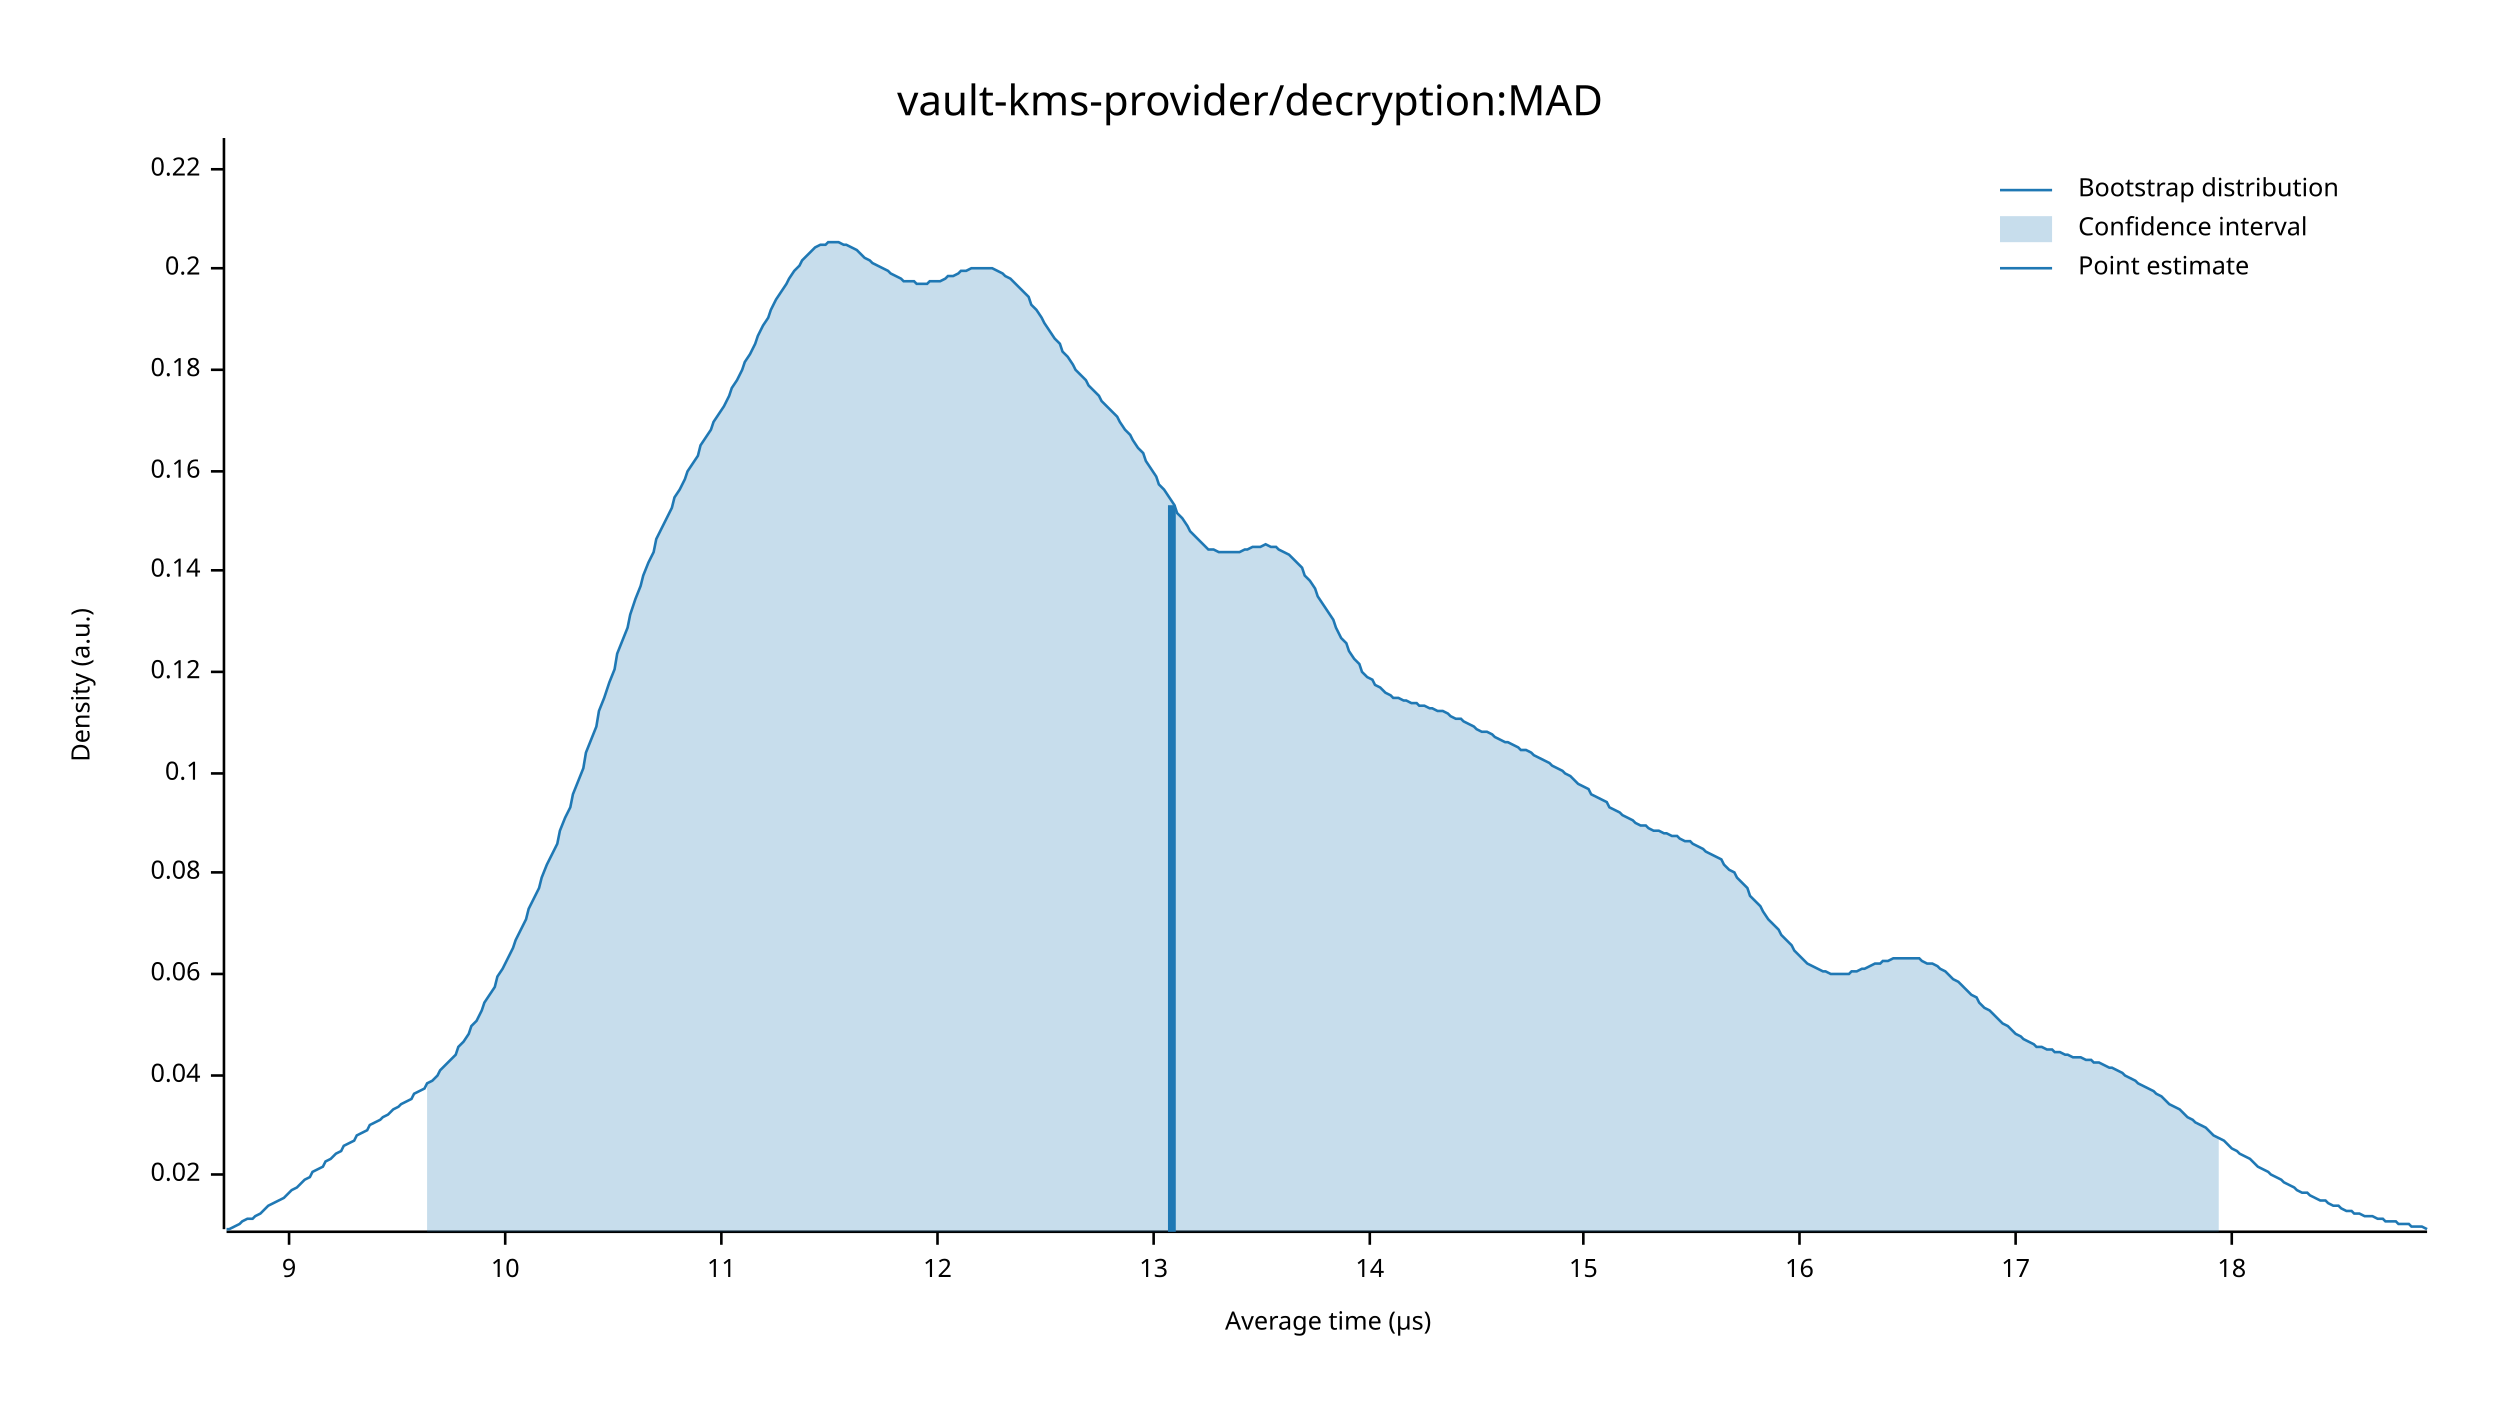
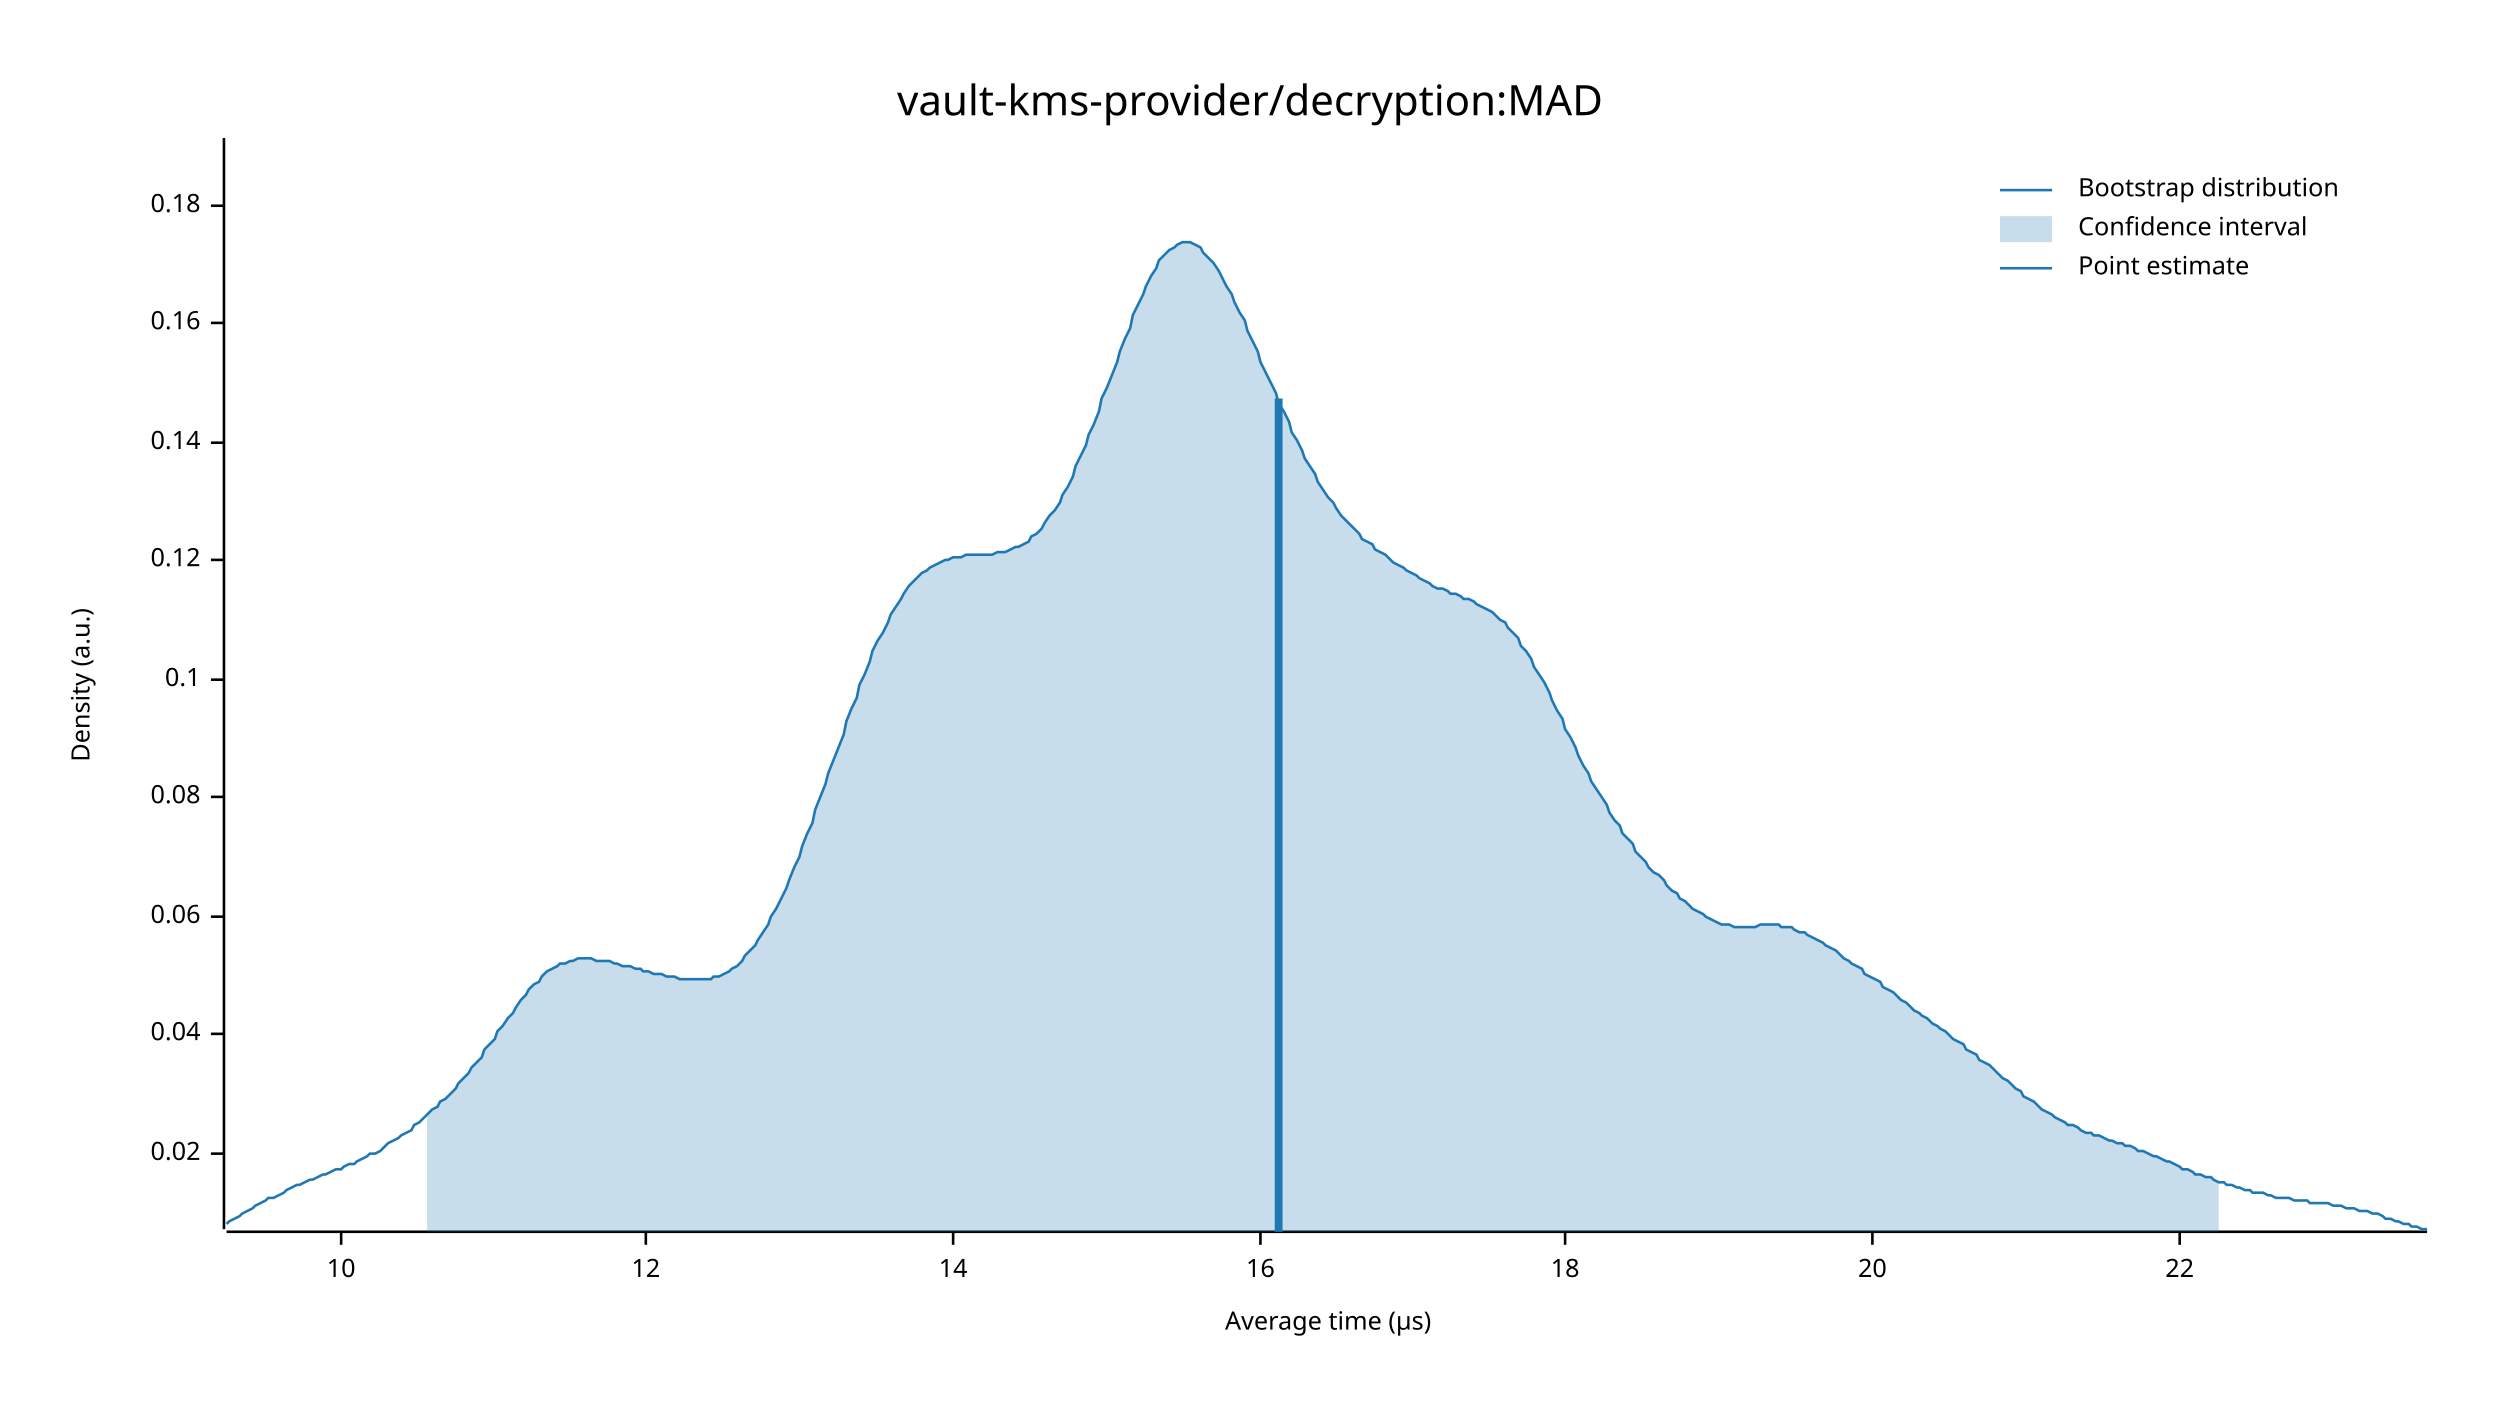
<svg xmlns="http://www.w3.org/2000/svg" width="960" height="540" viewBox="0 0 960 540">
  <text x="480" y="32" dy="0.76em" text-anchor="middle" font-family="sans-serif" font-size="16.129" opacity="1" fill="#000000">
vault-kms-provider/decryption:MAD
</text>
  <text x="27" y="263" dy="0.76em" text-anchor="middle" font-family="sans-serif" font-size="9.677" opacity="1" fill="#000000" transform="rotate(270, 27, 263)">
Density (a.u.)
</text>
  <text x="510" y="513" dy="-0.5ex" text-anchor="middle" font-family="sans-serif" font-size="9.677" opacity="1" fill="#000000">
Average time (µs)
</text>
  <polyline fill="none" opacity="1" stroke="#000000" stroke-width="1" points="86,53 86,472 " />
-   <text x="77" y="451" dy="0.5ex" text-anchor="end" font-family="sans-serif" font-size="9.677" opacity="1" fill="#000000">
+   <text x="77" y="443" dy="0.5ex" text-anchor="end" font-family="sans-serif" font-size="9.677" opacity="1" fill="#000000">
0.02
</text>
-   <polyline fill="none" opacity="1" stroke="#000000" stroke-width="1" points="81,451 86,451 " />
-   <text x="77" y="413" dy="0.5ex" text-anchor="end" font-family="sans-serif" font-size="9.677" opacity="1" fill="#000000">
+   <polyline fill="none" opacity="1" stroke="#000000" stroke-width="1" points="81,443 86,443 " />
+   <text x="77" y="397" dy="0.5ex" text-anchor="end" font-family="sans-serif" font-size="9.677" opacity="1" fill="#000000">
0.04
</text>
-   <polyline fill="none" opacity="1" stroke="#000000" stroke-width="1" points="81,413 86,413 " />
-   <text x="77" y="374" dy="0.5ex" text-anchor="end" font-family="sans-serif" font-size="9.677" opacity="1" fill="#000000">
+   <polyline fill="none" opacity="1" stroke="#000000" stroke-width="1" points="81,397 86,397 " />
+   <text x="77" y="352" dy="0.5ex" text-anchor="end" font-family="sans-serif" font-size="9.677" opacity="1" fill="#000000">
0.06
</text>
-   <polyline fill="none" opacity="1" stroke="#000000" stroke-width="1" points="81,374 86,374 " />
-   <text x="77" y="335" dy="0.5ex" text-anchor="end" font-family="sans-serif" font-size="9.677" opacity="1" fill="#000000">
+   <polyline fill="none" opacity="1" stroke="#000000" stroke-width="1" points="81,352 86,352 " />
+   <text x="77" y="306" dy="0.5ex" text-anchor="end" font-family="sans-serif" font-size="9.677" opacity="1" fill="#000000">
0.08
</text>
-   <polyline fill="none" opacity="1" stroke="#000000" stroke-width="1" points="81,335 86,335 " />
-   <text x="77" y="297" dy="0.5ex" text-anchor="end" font-family="sans-serif" font-size="9.677" opacity="1" fill="#000000">
+   <polyline fill="none" opacity="1" stroke="#000000" stroke-width="1" points="81,306 86,306 " />
+   <text x="77" y="261" dy="0.5ex" text-anchor="end" font-family="sans-serif" font-size="9.677" opacity="1" fill="#000000">
0.1
</text>
-   <polyline fill="none" opacity="1" stroke="#000000" stroke-width="1" points="81,297 86,297 " />
-   <text x="77" y="258" dy="0.5ex" text-anchor="end" font-family="sans-serif" font-size="9.677" opacity="1" fill="#000000">
+   <polyline fill="none" opacity="1" stroke="#000000" stroke-width="1" points="81,261 86,261 " />
+   <text x="77" y="215" dy="0.5ex" text-anchor="end" font-family="sans-serif" font-size="9.677" opacity="1" fill="#000000">
0.12
</text>
-   <polyline fill="none" opacity="1" stroke="#000000" stroke-width="1" points="81,258 86,258 " />
-   <text x="77" y="219" dy="0.5ex" text-anchor="end" font-family="sans-serif" font-size="9.677" opacity="1" fill="#000000">
+   <polyline fill="none" opacity="1" stroke="#000000" stroke-width="1" points="81,215 86,215 " />
+   <text x="77" y="170" dy="0.5ex" text-anchor="end" font-family="sans-serif" font-size="9.677" opacity="1" fill="#000000">
0.14
</text>
-   <polyline fill="none" opacity="1" stroke="#000000" stroke-width="1" points="81,219 86,219 " />
-   <text x="77" y="181" dy="0.5ex" text-anchor="end" font-family="sans-serif" font-size="9.677" opacity="1" fill="#000000">
+   <polyline fill="none" opacity="1" stroke="#000000" stroke-width="1" points="81,170 86,170 " />
+   <text x="77" y="124" dy="0.5ex" text-anchor="end" font-family="sans-serif" font-size="9.677" opacity="1" fill="#000000">
0.16
</text>
-   <polyline fill="none" opacity="1" stroke="#000000" stroke-width="1" points="81,181 86,181 " />
-   <text x="77" y="142" dy="0.5ex" text-anchor="end" font-family="sans-serif" font-size="9.677" opacity="1" fill="#000000">
+   <polyline fill="none" opacity="1" stroke="#000000" stroke-width="1" points="81,124 86,124 " />
+   <text x="77" y="79" dy="0.5ex" text-anchor="end" font-family="sans-serif" font-size="9.677" opacity="1" fill="#000000">
0.18
</text>
-   <polyline fill="none" opacity="1" stroke="#000000" stroke-width="1" points="81,142 86,142 " />
-   <text x="77" y="103" dy="0.5ex" text-anchor="end" font-family="sans-serif" font-size="9.677" opacity="1" fill="#000000">
- 0.2
- </text>
-   <polyline fill="none" opacity="1" stroke="#000000" stroke-width="1" points="81,103 86,103 " />
-   <text x="77" y="65" dy="0.5ex" text-anchor="end" font-family="sans-serif" font-size="9.677" opacity="1" fill="#000000">
- 0.22
- </text>
-   <polyline fill="none" opacity="1" stroke="#000000" stroke-width="1" points="81,65 86,65 " />
+   <polyline fill="none" opacity="1" stroke="#000000" stroke-width="1" points="81,79 86,79 " />
  <polyline fill="none" opacity="1" stroke="#000000" stroke-width="1" points="87,473 932,473 " />
-   <text x="111" y="483" dy="0.76em" text-anchor="middle" font-family="sans-serif" font-size="9.677" opacity="1" fill="#000000">
- 9
- </text>
-   <polyline fill="none" opacity="1" stroke="#000000" stroke-width="1" points="111,473 111,478 " />
-   <text x="194" y="483" dy="0.76em" text-anchor="middle" font-family="sans-serif" font-size="9.677" opacity="1" fill="#000000">
+   <text x="131" y="483" dy="0.76em" text-anchor="middle" font-family="sans-serif" font-size="9.677" opacity="1" fill="#000000">
10
</text>
-   <polyline fill="none" opacity="1" stroke="#000000" stroke-width="1" points="194,473 194,478 " />
-   <text x="277" y="483" dy="0.76em" text-anchor="middle" font-family="sans-serif" font-size="9.677" opacity="1" fill="#000000">
- 11
- </text>
-   <polyline fill="none" opacity="1" stroke="#000000" stroke-width="1" points="277,473 277,478 " />
-   <text x="360" y="483" dy="0.76em" text-anchor="middle" font-family="sans-serif" font-size="9.677" opacity="1" fill="#000000">
+   <polyline fill="none" opacity="1" stroke="#000000" stroke-width="1" points="131,473 131,478 " />
+   <text x="248" y="483" dy="0.76em" text-anchor="middle" font-family="sans-serif" font-size="9.677" opacity="1" fill="#000000">
12
</text>
-   <polyline fill="none" opacity="1" stroke="#000000" stroke-width="1" points="360,473 360,478 " />
-   <text x="443" y="483" dy="0.76em" text-anchor="middle" font-family="sans-serif" font-size="9.677" opacity="1" fill="#000000">
- 13
- </text>
-   <polyline fill="none" opacity="1" stroke="#000000" stroke-width="1" points="443,473 443,478 " />
-   <text x="526" y="483" dy="0.76em" text-anchor="middle" font-family="sans-serif" font-size="9.677" opacity="1" fill="#000000">
+   <polyline fill="none" opacity="1" stroke="#000000" stroke-width="1" points="248,473 248,478 " />
+   <text x="366" y="483" dy="0.76em" text-anchor="middle" font-family="sans-serif" font-size="9.677" opacity="1" fill="#000000">
14
</text>
-   <polyline fill="none" opacity="1" stroke="#000000" stroke-width="1" points="526,473 526,478 " />
-   <text x="608" y="483" dy="0.76em" text-anchor="middle" font-family="sans-serif" font-size="9.677" opacity="1" fill="#000000">
- 15
- </text>
-   <polyline fill="none" opacity="1" stroke="#000000" stroke-width="1" points="608,473 608,478 " />
-   <text x="691" y="483" dy="0.76em" text-anchor="middle" font-family="sans-serif" font-size="9.677" opacity="1" fill="#000000">
+   <polyline fill="none" opacity="1" stroke="#000000" stroke-width="1" points="366,473 366,478 " />
+   <text x="484" y="483" dy="0.76em" text-anchor="middle" font-family="sans-serif" font-size="9.677" opacity="1" fill="#000000">
16
</text>
-   <polyline fill="none" opacity="1" stroke="#000000" stroke-width="1" points="691,473 691,478 " />
-   <text x="774" y="483" dy="0.76em" text-anchor="middle" font-family="sans-serif" font-size="9.677" opacity="1" fill="#000000">
- 17
- </text>
-   <polyline fill="none" opacity="1" stroke="#000000" stroke-width="1" points="774,473 774,478 " />
-   <text x="857" y="483" dy="0.76em" text-anchor="middle" font-family="sans-serif" font-size="9.677" opacity="1" fill="#000000">
+   <polyline fill="none" opacity="1" stroke="#000000" stroke-width="1" points="484,473 484,478 " />
+   <text x="601" y="483" dy="0.76em" text-anchor="middle" font-family="sans-serif" font-size="9.677" opacity="1" fill="#000000">
18
</text>
-   <polyline fill="none" opacity="1" stroke="#000000" stroke-width="1" points="857,473 857,478 " />
-   <polyline fill="none" opacity="1" stroke="#1F78B4" stroke-width="1" points="87,472 88,472 90,471 92,470 93,469 95,468 97,468 98,467 100,466 102,464 103,463 105,462 107,461 109,460 110,459 112,457 114,456 115,455 117,453 119,452 120,450 122,449 124,448 125,446 127,445 129,443 131,442 132,440 134,439 136,438 137,436 139,435 141,434 142,432 144,431 146,430 147,429 149,428 151,426 153,425 154,424 156,423 158,422 159,420 161,419 163,418 164,416 166,415 168,413 169,411 171,409 173,407 175,405 176,402 178,400 180,397 181,394 183,392 185,388 186,385 188,382 190,379 191,375 193,372 195,368 197,364 198,361 200,357 202,353 203,349 205,345 207,341 208,337 210,332 212,328 214,324 215,319 217,314 219,310 220,305 222,300 224,295 225,289 227,284 229,279 230,273 232,268 234,262 236,257 237,251 239,246 241,241 242,236 244,230 246,225 247,221 249,216 251,212 252,207 254,203 256,199 258,195 259,191 261,188 263,184 264,181 266,178 268,175 269,171 271,168 273,165 274,162 276,159 278,156 280,152 281,149 283,146 285,142 286,139 288,136 290,132 291,129 293,125 295,122 296,119 298,115 300,112 302,109 303,107 305,104 307,102 308,100 310,98 312,96 313,95 315,94 317,94 318,93 320,93 322,93 324,94 325,94 327,95 329,96 330,97 332,99 334,100 335,101 337,102 339,103 341,104 342,105 344,106 346,107 347,108 349,108 351,108 352,109 354,109 356,109 357,108 359,108 361,108 363,107 364,106 366,106 368,105 369,104 371,104 373,103 374,103 376,103 378,103 379,103 381,103 383,104 385,105 386,106 388,107 390,109 391,110 393,112 395,114 396,117 398,119 400,122 401,124 403,127 405,130 407,132 408,135 410,137 412,140 413,142 415,144 417,146 418,148 420,150 422,152 423,154 425,156 427,158 429,160 430,162 432,165 434,167 435,169 437,172 439,174 440,177 442,180 444,183 445,186 447,188 449,191 451,194 452,197 454,199 456,202 457,204 459,206 461,208 462,209 464,211 466,211 468,212 469,212 471,212 473,212 474,212 476,212 478,211 479,211 481,210 483,210 484,210 486,209 488,210 490,210 491,211 493,212 495,213 496,214 498,216 500,218 501,221 503,223 505,226 506,229 508,232 510,235 512,238 513,241 515,245 517,247 518,250 520,253 522,255 523,258 525,260 527,261 528,263 530,264 532,266 534,267 535,268 537,268 539,269 540,269 542,270 544,270 545,271 547,271 549,272 550,272 552,273 554,273 556,274 557,275 559,276 561,276 562,277 564,278 566,279 567,280 569,281 571,281 573,282 574,283 576,284 578,285 579,285 581,286 583,287 584,288 586,288 588,289 589,290 591,291 593,292 595,293 596,294 598,295 600,296 601,297 603,298 605,300 606,301 608,302 610,303 611,305 613,306 615,307 617,308 618,310 620,311 622,312 623,313 625,314 627,315 628,316 630,317 632,317 633,318 635,319 637,319 639,320 640,320 642,321 644,321 645,322 647,323 649,323 650,324 652,325 654,326 655,327 657,328 659,329 661,330 662,332 664,334 666,335 667,337 669,339 671,341 672,344 674,346 676,348 677,350 679,353 681,355 683,357 684,359 686,361 688,363 689,365 691,367 693,369 694,370 696,371 698,372 700,373 701,373 703,374 705,374 706,374 708,374 710,374 711,373 713,373 715,372 716,372 718,371 720,370 722,370 723,369 725,369 727,368 728,368 730,368 732,368 733,368 735,368 737,368 738,369 740,370 742,370 744,371 745,372 747,373 749,375 750,376 752,377 754,379 755,380 757,382 759,383 760,385 762,387 764,388 766,390 767,391 769,393 771,394 772,395 774,397 776,398 777,399 779,400 781,401 782,402 784,402 786,403 788,403 789,404 791,404 793,405 794,405 796,406 798,406 799,406 801,407 803,407 804,408 806,408 808,409 810,410 811,410 813,411 815,412 816,413 818,414 820,415 821,416 823,417 825,418 827,419 828,420 830,421 832,423 833,424 835,425 837,426 838,427 840,429 842,430 843,431 845,432 847,433 849,435 850,436 852,437 854,438 855,439 857,441 859,442 860,443 862,444 864,445 865,446 867,448 869,449 871,450 872,451 874,452 876,453 877,454 879,455 881,456 882,457 884,458 886,458 887,459 889,460 891,461 893,461 894,462 896,463 898,463 899,464 901,465 903,465 904,466 906,466 908,467 909,467 911,467 913,468 915,468 916,469 918,469 920,469 921,470 923,470 925,470 926,471 928,471 930,471 932,472 " />
-   <polygon opacity="0.25" fill="#1F78B4" points="164,416 166,415 168,413 169,411 171,409 173,407 175,405 176,402 178,400 180,397 181,394 183,392 185,388 186,385 188,382 190,379 191,375 193,372 195,368 197,364 198,361 200,357 202,353 203,349 205,345 207,341 208,337 210,332 212,328 214,324 215,319 217,314 219,310 220,305 222,300 224,295 225,289 227,284 229,279 230,273 232,268 234,262 236,257 237,251 239,246 241,241 242,236 244,230 246,225 247,221 249,216 251,212 252,207 254,203 256,199 258,195 259,191 261,188 263,184 264,181 266,178 268,175 269,171 271,168 273,165 274,162 276,159 278,156 280,152 281,149 283,146 285,142 286,139 288,136 290,132 291,129 293,125 295,122 296,119 298,115 300,112 302,109 303,107 305,104 307,102 308,100 310,98 312,96 313,95 315,94 317,94 318,93 320,93 322,93 324,94 325,94 327,95 329,96 330,97 332,99 334,100 335,101 337,102 339,103 341,104 342,105 344,106 346,107 347,108 349,108 351,108 352,109 354,109 356,109 357,108 359,108 361,108 363,107 364,106 366,106 368,105 369,104 371,104 373,103 374,103 376,103 378,103 379,103 381,103 383,104 385,105 386,106 388,107 390,109 391,110 393,112 395,114 396,117 398,119 400,122 401,124 403,127 405,130 407,132 408,135 410,137 412,140 413,142 415,144 417,146 418,148 420,150 422,152 423,154 425,156 427,158 429,160 430,162 432,165 434,167 435,169 437,172 439,174 440,177 442,180 444,183 445,186 447,188 449,191 451,194 452,197 454,199 456,202 457,204 459,206 461,208 462,209 464,211 466,211 468,212 469,212 471,212 473,212 474,212 476,212 478,211 479,211 481,210 483,210 484,210 486,209 488,210 490,210 491,211 493,212 495,213 496,214 498,216 500,218 501,221 503,223 505,226 506,229 508,232 510,235 512,238 513,241 515,245 517,247 518,250 520,253 522,255 523,258 525,260 527,261 528,263 530,264 532,266 534,267 535,268 537,268 539,269 540,269 542,270 544,270 545,271 547,271 549,272 550,272 552,273 554,273 556,274 557,275 559,276 561,276 562,277 564,278 566,279 567,280 569,281 571,281 573,282 574,283 576,284 578,285 579,285 581,286 583,287 584,288 586,288 588,289 589,290 591,291 593,292 595,293 596,294 598,295 600,296 601,297 603,298 605,300 606,301 608,302 610,303 611,305 613,306 615,307 617,308 618,310 620,311 622,312 623,313 625,314 627,315 628,316 630,317 632,317 633,318 635,319 637,319 639,320 640,320 642,321 644,321 645,322 647,323 649,323 650,324 652,325 654,326 655,327 657,328 659,329 661,330 662,332 664,334 666,335 667,337 669,339 671,341 672,344 674,346 676,348 677,350 679,353 681,355 683,357 684,359 686,361 688,363 689,365 691,367 693,369 694,370 696,371 698,372 700,373 701,373 703,374 705,374 706,374 708,374 710,374 711,373 713,373 715,372 716,372 718,371 720,370 722,370 723,369 725,369 727,368 728,368 730,368 732,368 733,368 735,368 737,368 738,369 740,370 742,370 744,371 745,372 747,373 749,375 750,376 752,377 754,379 755,380 757,382 759,383 760,385 762,387 764,388 766,390 767,391 769,393 771,394 772,395 774,397 776,398 777,399 779,400 781,401 782,402 784,402 786,403 788,403 789,404 791,404 793,405 794,405 796,406 798,406 799,406 801,407 803,407 804,408 806,408 808,409 810,410 811,410 813,411 815,412 816,413 818,414 820,415 821,416 823,417 825,418 827,419 828,420 830,421 832,423 833,424 835,425 837,426 838,427 840,429 842,430 843,431 845,432 847,433 849,435 850,436 852,437 852,473 164,473 " />
-   <polyline fill="none" opacity="1" stroke="#1F78B4" stroke-width="3" points="450,473 450,194 " />
+   <polyline fill="none" opacity="1" stroke="#000000" stroke-width="1" points="601,473 601,478 " />
+   <text x="719" y="483" dy="0.76em" text-anchor="middle" font-family="sans-serif" font-size="9.677" opacity="1" fill="#000000">
+ 20
+ </text>
+   <polyline fill="none" opacity="1" stroke="#000000" stroke-width="1" points="719,473 719,478 " />
+   <text x="837" y="483" dy="0.76em" text-anchor="middle" font-family="sans-serif" font-size="9.677" opacity="1" fill="#000000">
+ 22
+ </text>
+   <polyline fill="none" opacity="1" stroke="#000000" stroke-width="1" points="837,473 837,478 " />
+   <polyline fill="none" opacity="1" stroke="#1F78B4" stroke-width="1" points="87,470 88,469 90,468 92,467 93,466 95,465 97,464 98,463 100,462 102,461 103,460 105,460 107,459 109,458 110,457 112,456 114,455 115,455 117,454 119,453 120,453 122,452 124,451 125,451 127,450 129,449 131,449 132,448 134,447 136,447 137,446 139,445 141,444 142,443 144,443 146,442 147,441 149,439 151,438 153,437 154,436 156,435 158,434 159,432 161,431 163,429 164,428 166,426 168,425 169,423 171,422 173,420 175,418 176,416 178,414 180,412 181,410 183,408 185,406 186,403 188,401 190,399 191,396 193,394 195,391 197,389 198,387 200,384 202,382 203,380 205,378 207,377 208,375 210,373 212,372 214,371 215,370 217,370 219,369 220,369 222,368 224,368 225,368 227,368 229,369 230,369 232,369 234,369 236,370 237,370 239,371 241,371 242,371 244,372 246,372 247,373 249,373 251,374 252,374 254,374 256,375 258,375 259,375 261,376 263,376 264,376 266,376 268,376 269,376 271,376 273,376 274,375 276,375 278,374 280,373 281,372 283,371 285,369 286,367 288,365 290,363 291,361 293,358 295,355 296,352 298,349 300,345 302,341 303,338 305,333 307,329 308,325 310,320 312,316 313,311 315,306 317,301 318,297 320,292 322,287 324,282 325,277 327,272 329,268 330,263 332,259 334,254 335,250 337,246 339,243 341,239 342,236 344,233 346,230 347,228 349,225 351,223 352,222 354,220 356,219 357,218 359,217 361,216 363,215 364,215 366,214 368,214 369,214 371,213 373,213 374,213 376,213 378,213 379,213 381,213 383,212 385,212 386,212 388,211 390,210 391,210 393,209 395,208 396,206 398,205 400,203 401,201 403,198 405,196 407,193 408,190 410,187 412,183 413,179 415,175 417,171 418,167 420,163 422,158 423,153 425,149 427,144 429,139 430,135 432,130 434,126 435,121 437,117 439,113 440,110 442,106 444,103 445,100 447,98 449,96 451,95 452,94 454,93 456,93 457,93 459,94 461,95 462,97 464,99 466,101 468,104 469,106 471,110 473,113 474,116 476,120 478,123 479,127 481,131 483,135 484,139 486,143 488,147 490,151 491,155 493,158 495,162 496,166 498,169 500,173 501,176 503,179 505,182 506,185 508,188 510,191 512,193 513,195 515,198 517,200 518,201 520,203 522,205 523,207 525,208 527,209 528,211 530,212 532,213 534,215 535,216 537,217 539,218 540,219 542,220 544,221 545,222 547,223 549,224 550,225 552,226 554,226 556,227 557,228 559,228 561,229 562,230 564,230 566,231 567,232 569,233 571,234 573,235 574,236 576,238 578,239 579,241 581,243 583,245 584,248 586,250 588,253 589,256 591,259 593,262 595,266 596,269 598,273 600,276 601,280 603,283 605,287 606,290 608,294 610,297 611,300 613,303 615,306 617,309 618,312 620,315 622,317 623,320 625,322 627,324 628,327 630,329 632,331 633,333 635,335 637,336 639,338 640,340 642,342 644,343 645,345 647,346 649,348 650,349 652,350 654,351 655,352 657,353 659,354 661,355 662,355 664,355 666,356 667,356 669,356 671,356 672,356 674,356 676,355 677,355 679,355 681,355 683,355 684,356 686,356 688,356 689,357 691,358 693,358 694,359 696,360 698,361 700,362 701,363 703,364 705,365 706,366 708,368 710,369 711,370 713,371 715,372 716,374 718,375 720,376 722,377 723,379 725,380 727,381 728,382 730,384 732,385 733,386 735,388 737,389 738,390 740,391 742,393 744,394 745,395 747,396 749,398 750,399 752,400 754,401 755,403 757,404 759,405 760,407 762,408 764,409 766,411 767,412 769,414 771,415 772,416 774,418 776,419 777,421 779,422 781,423 782,424 784,426 786,427 788,428 789,429 791,430 793,431 794,432 796,432 798,433 799,434 801,435 803,435 804,436 806,436 808,437 810,438 811,438 813,439 815,439 816,440 818,440 820,441 821,442 823,442 825,443 827,444 828,444 830,445 832,446 833,446 835,447 837,448 838,449 840,449 842,450 843,451 845,451 847,452 849,452 850,453 852,454 854,454 855,455 857,455 859,456 860,456 862,457 864,457 865,458 867,458 869,458 871,459 872,459 874,460 876,460 877,460 879,460 881,461 882,461 884,461 886,461 887,462 889,462 891,462 893,462 894,462 896,463 898,463 899,463 901,464 903,464 904,464 906,465 908,465 909,465 911,466 913,466 915,467 916,468 918,468 920,469 921,469 923,470 925,470 926,471 928,471 930,472 932,472 " />
+   <polygon opacity="0.25" fill="#1F78B4" points="164,428 166,426 168,425 169,423 171,422 173,420 175,418 176,416 178,414 180,412 181,410 183,408 185,406 186,403 188,401 190,399 191,396 193,394 195,391 197,389 198,387 200,384 202,382 203,380 205,378 207,377 208,375 210,373 212,372 214,371 215,370 217,370 219,369 220,369 222,368 224,368 225,368 227,368 229,369 230,369 232,369 234,369 236,370 237,370 239,371 241,371 242,371 244,372 246,372 247,373 249,373 251,374 252,374 254,374 256,375 258,375 259,375 261,376 263,376 264,376 266,376 268,376 269,376 271,376 273,376 274,375 276,375 278,374 280,373 281,372 283,371 285,369 286,367 288,365 290,363 291,361 293,358 295,355 296,352 298,349 300,345 302,341 303,338 305,333 307,329 308,325 310,320 312,316 313,311 315,306 317,301 318,297 320,292 322,287 324,282 325,277 327,272 329,268 330,263 332,259 334,254 335,250 337,246 339,243 341,239 342,236 344,233 346,230 347,228 349,225 351,223 352,222 354,220 356,219 357,218 359,217 361,216 363,215 364,215 366,214 368,214 369,214 371,213 373,213 374,213 376,213 378,213 379,213 381,213 383,212 385,212 386,212 388,211 390,210 391,210 393,209 395,208 396,206 398,205 400,203 401,201 403,198 405,196 407,193 408,190 410,187 412,183 413,179 415,175 417,171 418,167 420,163 422,158 423,153 425,149 427,144 429,139 430,135 432,130 434,126 435,121 437,117 439,113 440,110 442,106 444,103 445,100 447,98 449,96 451,95 452,94 454,93 456,93 457,93 459,94 461,95 462,97 464,99 466,101 468,104 469,106 471,110 473,113 474,116 476,120 478,123 479,127 481,131 483,135 484,139 486,143 488,147 490,151 491,155 493,158 495,162 496,166 498,169 500,173 501,176 503,179 505,182 506,185 508,188 510,191 512,193 513,195 515,198 517,200 518,201 520,203 522,205 523,207 525,208 527,209 528,211 530,212 532,213 534,215 535,216 537,217 539,218 540,219 542,220 544,221 545,222 547,223 549,224 550,225 552,226 554,226 556,227 557,228 559,228 561,229 562,230 564,230 566,231 567,232 569,233 571,234 573,235 574,236 576,238 578,239 579,241 581,243 583,245 584,248 586,250 588,253 589,256 591,259 593,262 595,266 596,269 598,273 600,276 601,280 603,283 605,287 606,290 608,294 610,297 611,300 613,303 615,306 617,309 618,312 620,315 622,317 623,320 625,322 627,324 628,327 630,329 632,331 633,333 635,335 637,336 639,338 640,340 642,342 644,343 645,345 647,346 649,348 650,349 652,350 654,351 655,352 657,353 659,354 661,355 662,355 664,355 666,356 667,356 669,356 671,356 672,356 674,356 676,355 677,355 679,355 681,355 683,355 684,356 686,356 688,356 689,357 691,358 693,358 694,359 696,360 698,361 700,362 701,363 703,364 705,365 706,366 708,368 710,369 711,370 713,371 715,372 716,374 718,375 720,376 722,377 723,379 725,380 727,381 728,382 730,384 732,385 733,386 735,388 737,389 738,390 740,391 742,393 744,394 745,395 747,396 749,398 750,399 752,400 754,401 755,403 757,404 759,405 760,407 762,408 764,409 766,411 767,412 769,414 771,415 772,416 774,418 776,419 777,421 779,422 781,423 782,424 784,426 786,427 788,428 789,429 791,430 793,431 794,432 796,432 798,433 799,434 801,435 803,435 804,436 806,436 808,437 810,438 811,438 813,439 815,439 816,440 818,440 820,441 821,442 823,442 825,443 827,444 828,444 830,445 832,446 833,446 835,447 837,448 838,449 840,449 842,450 843,451 845,451 847,452 849,452 850,453 852,454 852,473 164,473 " />
+   <polyline fill="none" opacity="1" stroke="#1F78B4" stroke-width="3" points="491,473 491,153 " />
  <text x="798" y="68" dy="0.76em" text-anchor="start" font-family="sans-serif" font-size="9.677" opacity="1" fill="#000000">
Bootstrap distribution
</text>
  <text x="798" y="83" dy="0.76em" text-anchor="start" font-family="sans-serif" font-size="9.677" opacity="1" fill="#000000">
Confidence interval
</text>
  <text x="798" y="98" dy="0.76em" text-anchor="start" font-family="sans-serif" font-size="9.677" opacity="1" fill="#000000">
Point estimate
</text>
  <polyline fill="none" opacity="1" stroke="#1F78B4" stroke-width="1" points="768,73 788,73 " />
  <rect x="768" y="83" width="20" height="10" opacity="0.25" fill="#1F78B4" stroke="none" />
  <polyline fill="none" opacity="1" stroke="#1F78B4" stroke-width="1" points="768,103 788,103 " />
</svg>
